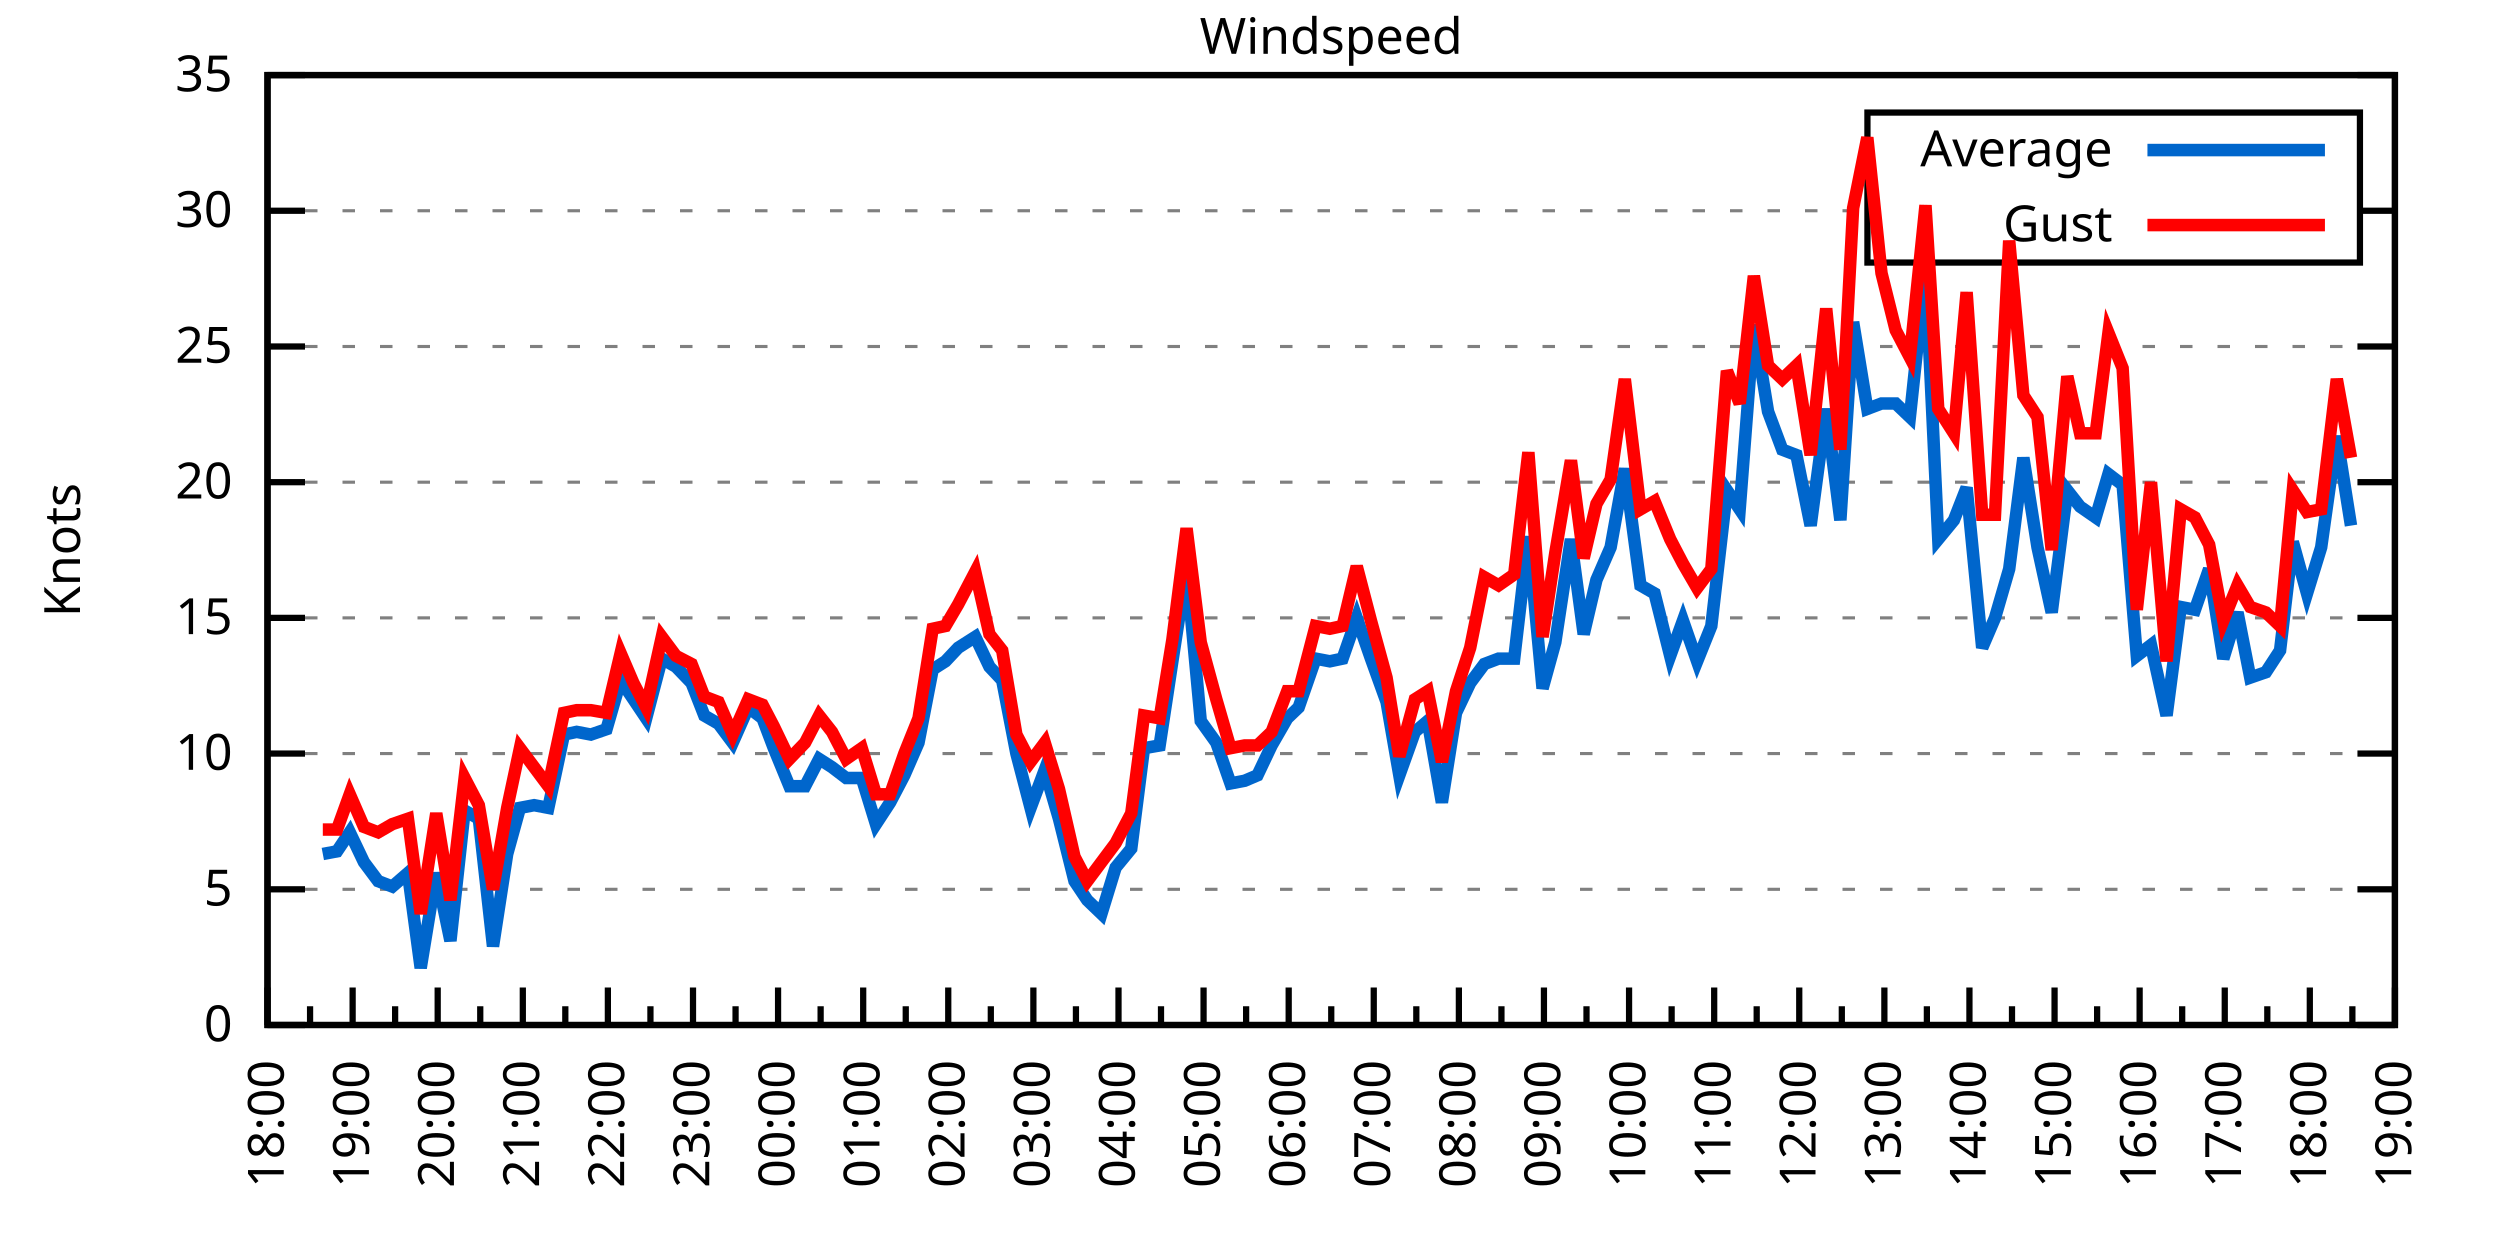
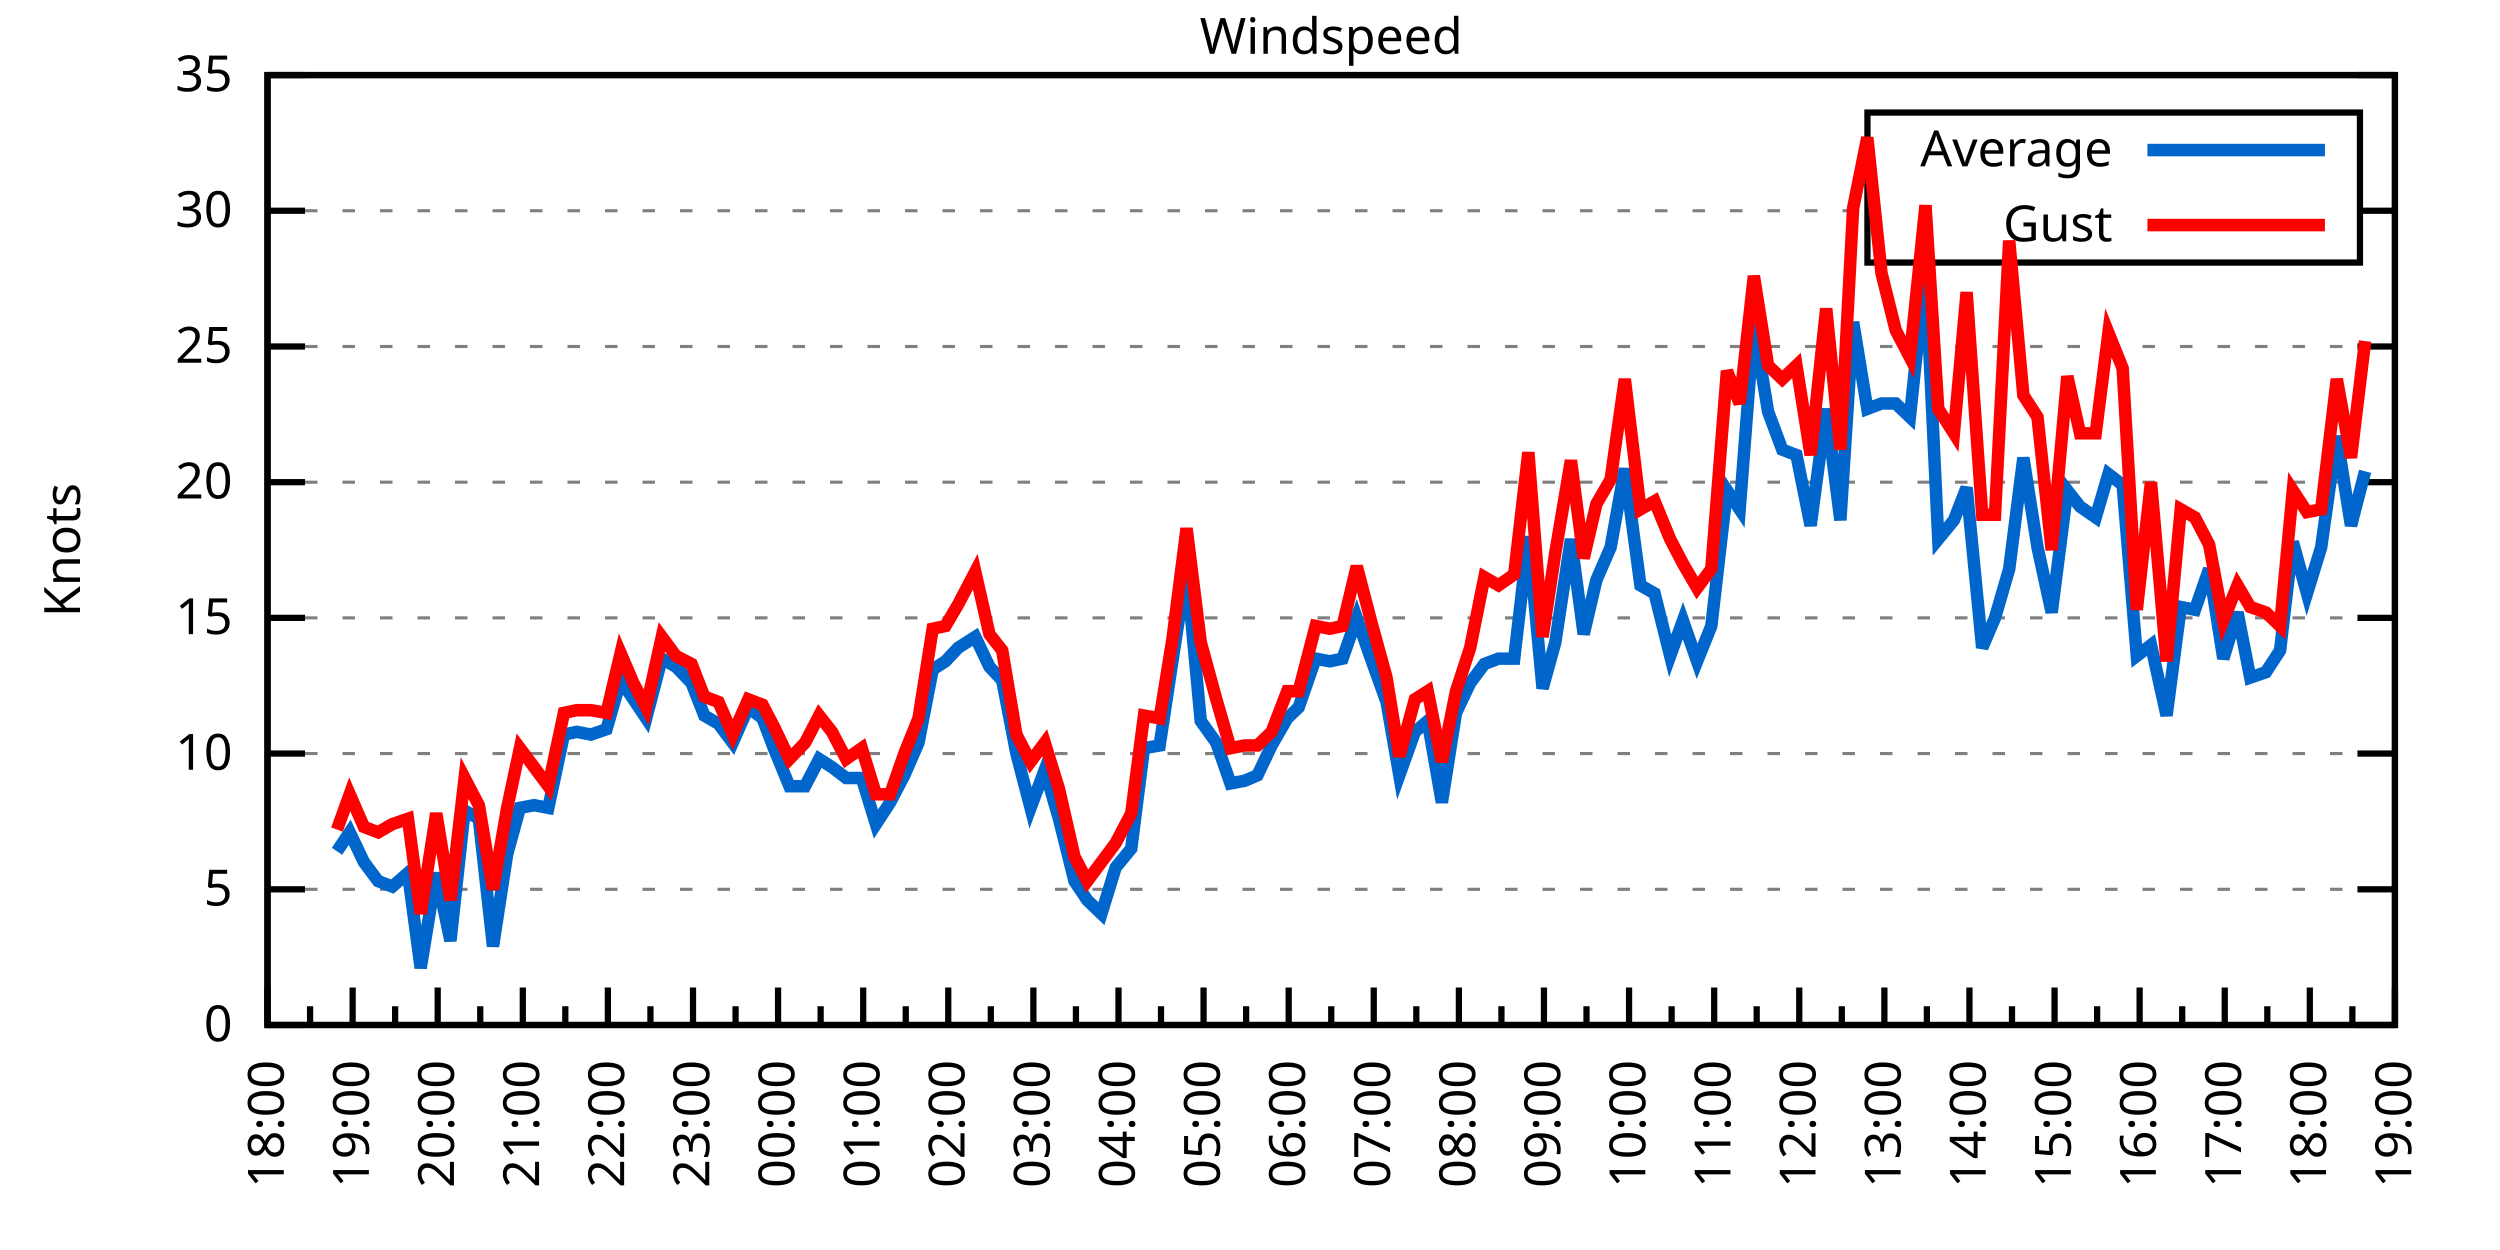
<svg xmlns="http://www.w3.org/2000/svg" xmlns:xlink="http://www.w3.org/1999/xlink" width="400" height="200" viewBox="0 0 400 200">
  <g id="gnuplot_canvas">
    <rect x="0" y="0" width="400" height="200" fill="none" />
    <defs>
      <circle id="gpDot" r="0.5" stroke-width="0.5" stroke="currentColor" />
      <path id="gpPt0" stroke-width="0.333" stroke="currentColor" d="M-1,0 h2 M0,-1 v2" />
      <path id="gpPt1" stroke-width="0.333" stroke="currentColor" d="M-1,-1 L1,1 M1,-1 L-1,1" />
      <path id="gpPt2" stroke-width="0.333" stroke="currentColor" d="M-1,0 L1,0 M0,-1 L0,1 M-1,-1 L1,1 M-1,1 L1,-1" />
      <rect id="gpPt3" stroke-width="0.333" stroke="currentColor" x="-1" y="-1" width="2" height="2" />
      <rect id="gpPt4" stroke-width="0.333" stroke="currentColor" fill="currentColor" x="-1" y="-1" width="2" height="2" />
      <circle id="gpPt5" stroke-width="0.333" stroke="currentColor" cx="0" cy="0" r="1" />
      <use xlink:href="#gpPt5" id="gpPt6" fill="currentColor" stroke="none" />
      <path id="gpPt7" stroke-width="0.333" stroke="currentColor" d="M0,-1.33 L-1.33,0.67 L1.33,0.67 z" />
      <use xlink:href="#gpPt7" id="gpPt8" fill="currentColor" stroke="none" />
      <use xlink:href="#gpPt7" id="gpPt9" stroke="currentColor" transform="rotate(180)" />
      <use xlink:href="#gpPt9" id="gpPt10" fill="currentColor" stroke="none" />
      <use xlink:href="#gpPt3" id="gpPt11" stroke="currentColor" transform="rotate(45)" />
      <use xlink:href="#gpPt11" id="gpPt12" fill="currentColor" stroke="none" />
      <path id="gpPt13" stroke-width="0.333" stroke="currentColor" d="M0,1.330 L1.265,0.411 L0.782,-1.067 L-0.782,-1.076 L-1.265,0.411 z" />
      <use xlink:href="#gpPt13" id="gpPt14" fill="currentColor" stroke="none" />
      <filter id="textbox" filterUnits="objectBoundingBox" x="0" y="0" height="1" width="1">
        <feFlood flood-color="white" flood-opacity="1" result="bgnd" />
        <feComposite in="SourceGraphic" in2="bgnd" operator="atop" />
      </filter>
      <filter id="greybox" filterUnits="objectBoundingBox" x="0" y="0" height="1" width="1">
        <feFlood flood-color="lightgrey" flood-opacity="1" result="grey" />
        <feComposite in="SourceGraphic" in2="grey" operator="atop" />
      </filter>
    </defs>
    <g fill="none" color="white" stroke="currentColor" stroke-width="1.00" stroke-linecap="butt" stroke-linejoin="miter">
</g>
    <g fill="none" color="black" stroke="currentColor" stroke-width="1.00" stroke-linecap="butt" stroke-linejoin="miter">
      <g stroke="none" shape-rendering="crispEdges">
        <polygon fill="rgb(255, 255, 255)" points="42.80,164.00 383.18,164.00 383.18,12.02 42.80,12.02 " />
      </g>
    </g>
    <g fill="none" color="black" stroke="currentColor" stroke-width="1.00" stroke-linecap="butt" stroke-linejoin="miter">
</g>
    <g fill="none" color="black" stroke="black" stroke-width="0.50" stroke-linecap="butt" stroke-linejoin="miter">
</g>
    <g fill="none" color="gray" stroke="currentColor" stroke-width="0.50" stroke-linecap="butt" stroke-linejoin="miter">
      <path stroke="gray" stroke-dasharray="2,4" class="gridline" d="M42.80,164.00 L383.19,164.00  " />
    </g>
    <g fill="none" color="gray" stroke="gray" stroke-width="1.00" stroke-linecap="butt" stroke-linejoin="miter">
</g>
    <g fill="none" color="black" stroke="currentColor" stroke-width="1.00" stroke-linecap="butt" stroke-linejoin="miter">
      <path stroke="black" d="M42.80,164.00 L48.80,164.00 M383.19,164.00 L377.19,164.00  " />
      <g transform="translate(37.20,166.60)" stroke="none" fill="black" font-family="Sans" font-size="8.00" text-anchor="end">
        <text>
          <tspan font-family="Sans"> 0</tspan>
        </text>
      </g>
    </g>
    <g fill="none" color="black" stroke="currentColor" stroke-width="1.00" stroke-linecap="butt" stroke-linejoin="miter">
</g>
    <g fill="none" color="black" stroke="black" stroke-width="0.50" stroke-linecap="butt" stroke-linejoin="miter">
</g>
    <g fill="none" color="gray" stroke="currentColor" stroke-width="0.50" stroke-linecap="butt" stroke-linejoin="miter">
      <path stroke="gray" stroke-dasharray="2,4" class="gridline" d="M42.80,142.29 L383.19,142.29  " />
    </g>
    <g fill="none" color="gray" stroke="gray" stroke-width="1.00" stroke-linecap="butt" stroke-linejoin="miter">
</g>
    <g fill="none" color="black" stroke="currentColor" stroke-width="1.00" stroke-linecap="butt" stroke-linejoin="miter">
      <path stroke="black" d="M42.80,142.29 L48.80,142.29 M383.19,142.29 L377.19,142.29  " />
      <g transform="translate(37.20,144.89)" stroke="none" fill="black" font-family="Sans" font-size="8.00" text-anchor="end">
        <text>
          <tspan font-family="Sans"> 5</tspan>
        </text>
      </g>
    </g>
    <g fill="none" color="black" stroke="currentColor" stroke-width="1.00" stroke-linecap="butt" stroke-linejoin="miter">
</g>
    <g fill="none" color="black" stroke="black" stroke-width="0.50" stroke-linecap="butt" stroke-linejoin="miter">
</g>
    <g fill="none" color="gray" stroke="currentColor" stroke-width="0.50" stroke-linecap="butt" stroke-linejoin="miter">
      <path stroke="gray" stroke-dasharray="2,4" class="gridline" d="M42.80,120.57 L383.19,120.57  " />
    </g>
    <g fill="none" color="gray" stroke="gray" stroke-width="1.00" stroke-linecap="butt" stroke-linejoin="miter">
</g>
    <g fill="none" color="black" stroke="currentColor" stroke-width="1.00" stroke-linecap="butt" stroke-linejoin="miter">
      <path stroke="black" d="M42.80,120.57 L48.80,120.57 M383.19,120.57 L377.19,120.57  " />
      <g transform="translate(37.20,123.17)" stroke="none" fill="black" font-family="Sans" font-size="8.00" text-anchor="end">
        <text>
          <tspan font-family="Sans"> 10</tspan>
        </text>
      </g>
    </g>
    <g fill="none" color="black" stroke="currentColor" stroke-width="1.00" stroke-linecap="butt" stroke-linejoin="miter">
</g>
    <g fill="none" color="black" stroke="black" stroke-width="0.50" stroke-linecap="butt" stroke-linejoin="miter">
</g>
    <g fill="none" color="gray" stroke="currentColor" stroke-width="0.50" stroke-linecap="butt" stroke-linejoin="miter">
      <path stroke="gray" stroke-dasharray="2,4" class="gridline" d="M42.80,98.86 L383.19,98.86  " />
    </g>
    <g fill="none" color="gray" stroke="gray" stroke-width="1.00" stroke-linecap="butt" stroke-linejoin="miter">
</g>
    <g fill="none" color="black" stroke="currentColor" stroke-width="1.00" stroke-linecap="butt" stroke-linejoin="miter">
      <path stroke="black" d="M42.80,98.86 L48.80,98.86 M383.19,98.86 L377.19,98.86  " />
      <g transform="translate(37.20,101.46)" stroke="none" fill="black" font-family="Sans" font-size="8.00" text-anchor="end">
        <text>
          <tspan font-family="Sans"> 15</tspan>
        </text>
      </g>
    </g>
    <g fill="none" color="black" stroke="currentColor" stroke-width="1.00" stroke-linecap="butt" stroke-linejoin="miter">
</g>
    <g fill="none" color="black" stroke="black" stroke-width="0.50" stroke-linecap="butt" stroke-linejoin="miter">
</g>
    <g fill="none" color="gray" stroke="currentColor" stroke-width="0.50" stroke-linecap="butt" stroke-linejoin="miter">
      <path stroke="gray" stroke-dasharray="2,4" class="gridline" d="M42.80,77.15 L383.19,77.15  " />
    </g>
    <g fill="none" color="gray" stroke="gray" stroke-width="1.00" stroke-linecap="butt" stroke-linejoin="miter">
</g>
    <g fill="none" color="black" stroke="currentColor" stroke-width="1.00" stroke-linecap="butt" stroke-linejoin="miter">
      <path stroke="black" d="M42.80,77.15 L48.80,77.15 M383.19,77.15 L377.19,77.15  " />
      <g transform="translate(37.20,79.75)" stroke="none" fill="black" font-family="Sans" font-size="8.00" text-anchor="end">
        <text>
          <tspan font-family="Sans"> 20</tspan>
        </text>
      </g>
    </g>
    <g fill="none" color="black" stroke="currentColor" stroke-width="1.00" stroke-linecap="butt" stroke-linejoin="miter">
</g>
    <g fill="none" color="black" stroke="black" stroke-width="0.50" stroke-linecap="butt" stroke-linejoin="miter">
</g>
    <g fill="none" color="gray" stroke="currentColor" stroke-width="0.50" stroke-linecap="butt" stroke-linejoin="miter">
      <path stroke="gray" stroke-dasharray="2,4" class="gridline" d="M42.80,55.44 L383.19,55.44  " />
    </g>
    <g fill="none" color="gray" stroke="gray" stroke-width="1.00" stroke-linecap="butt" stroke-linejoin="miter">
</g>
    <g fill="none" color="black" stroke="currentColor" stroke-width="1.00" stroke-linecap="butt" stroke-linejoin="miter">
      <path stroke="black" d="M42.80,55.44 L48.80,55.44 M383.19,55.44 L377.19,55.44  " />
      <g transform="translate(37.20,58.04)" stroke="none" fill="black" font-family="Sans" font-size="8.00" text-anchor="end">
        <text>
          <tspan font-family="Sans"> 25</tspan>
        </text>
      </g>
    </g>
    <g fill="none" color="black" stroke="currentColor" stroke-width="1.00" stroke-linecap="butt" stroke-linejoin="miter">
</g>
    <g fill="none" color="black" stroke="black" stroke-width="0.50" stroke-linecap="butt" stroke-linejoin="miter">
</g>
    <g fill="none" color="gray" stroke="currentColor" stroke-width="0.50" stroke-linecap="butt" stroke-linejoin="miter">
      <path stroke="gray" stroke-dasharray="2,4" class="gridline" d="M42.80,33.72 L298.79,33.72 M377.59,33.72 L383.19,33.72  " />
    </g>
    <g fill="none" color="gray" stroke="gray" stroke-width="1.00" stroke-linecap="butt" stroke-linejoin="miter">
</g>
    <g fill="none" color="black" stroke="currentColor" stroke-width="1.00" stroke-linecap="butt" stroke-linejoin="miter">
      <path stroke="black" d="M42.80,33.72 L48.80,33.72 M383.19,33.72 L377.19,33.72  " />
      <g transform="translate(37.20,36.32)" stroke="none" fill="black" font-family="Sans" font-size="8.00" text-anchor="end">
        <text>
          <tspan font-family="Sans"> 30</tspan>
        </text>
      </g>
    </g>
    <g fill="none" color="black" stroke="currentColor" stroke-width="1.00" stroke-linecap="butt" stroke-linejoin="miter">
</g>
    <g fill="none" color="black" stroke="black" stroke-width="0.50" stroke-linecap="butt" stroke-linejoin="miter">
</g>
    <g fill="none" color="gray" stroke="currentColor" stroke-width="0.50" stroke-linecap="butt" stroke-linejoin="miter">
      <path stroke="gray" stroke-dasharray="2,4" class="gridline" d="M42.80,12.01 L383.19,12.01  " />
    </g>
    <g fill="none" color="gray" stroke="gray" stroke-width="1.00" stroke-linecap="butt" stroke-linejoin="miter">
</g>
    <g fill="none" color="black" stroke="currentColor" stroke-width="1.00" stroke-linecap="butt" stroke-linejoin="miter">
      <path stroke="black" d="M42.80,12.01 L48.80,12.01 M383.19,12.01 L377.19,12.01  " />
      <g transform="translate(37.20,14.61)" stroke="none" fill="black" font-family="Sans" font-size="8.00" text-anchor="end">
        <text>
          <tspan font-family="Sans"> 35</tspan>
        </text>
      </g>
    </g>
    <g fill="none" color="black" stroke="currentColor" stroke-width="1.00" stroke-linecap="butt" stroke-linejoin="miter">
      <path stroke="black" d="M42.80,164.00 L42.80,158.00  " />
      <g transform="translate(45.40,169.60) rotate(270)" stroke="none" fill="black" font-family="Sans" font-size="8.00" text-anchor="end">
        <text>
          <tspan font-family="Sans">18:00</tspan>
        </text>
      </g>
    </g>
    <g fill="none" color="black" stroke="currentColor" stroke-width="1.00" stroke-linecap="butt" stroke-linejoin="miter">
      <path stroke="black" d="M49.61,164.00 L49.61,161.00 M56.42,164.00 L56.42,158.00  " />
      <g transform="translate(59.02,169.60) rotate(270)" stroke="none" fill="black" font-family="Sans" font-size="8.00" text-anchor="end">
        <text>
          <tspan font-family="Sans">19:00</tspan>
        </text>
      </g>
    </g>
    <g fill="none" color="black" stroke="currentColor" stroke-width="1.00" stroke-linecap="butt" stroke-linejoin="miter">
      <path stroke="black" d="M63.22,164.00 L63.22,161.00 M70.03,164.00 L70.03,158.00  " />
      <g transform="translate(72.63,169.60) rotate(270)" stroke="none" fill="black" font-family="Sans" font-size="8.00" text-anchor="end">
        <text>
          <tspan font-family="Sans">20:00</tspan>
        </text>
      </g>
    </g>
    <g fill="none" color="black" stroke="currentColor" stroke-width="1.00" stroke-linecap="butt" stroke-linejoin="miter">
      <path stroke="black" d="M76.84,164.00 L76.84,161.00 M83.65,164.00 L83.65,158.00  " />
      <g transform="translate(86.25,169.60) rotate(270)" stroke="none" fill="black" font-family="Sans" font-size="8.00" text-anchor="end">
        <text>
          <tspan font-family="Sans">21:00</tspan>
        </text>
      </g>
    </g>
    <g fill="none" color="black" stroke="currentColor" stroke-width="1.00" stroke-linecap="butt" stroke-linejoin="miter">
      <path stroke="black" d="M90.45,164.00 L90.45,161.00 M97.26,164.00 L97.26,158.00  " />
      <g transform="translate(99.86,169.60) rotate(270)" stroke="none" fill="black" font-family="Sans" font-size="8.00" text-anchor="end">
        <text>
          <tspan font-family="Sans">22:00</tspan>
        </text>
      </g>
    </g>
    <g fill="none" color="black" stroke="currentColor" stroke-width="1.00" stroke-linecap="butt" stroke-linejoin="miter">
      <path stroke="black" d="M104.07,164.00 L104.07,161.00 M110.88,164.00 L110.88,158.00  " />
      <g transform="translate(113.48,169.60) rotate(270)" stroke="none" fill="black" font-family="Sans" font-size="8.00" text-anchor="end">
        <text>
          <tspan font-family="Sans">23:00</tspan>
        </text>
      </g>
    </g>
    <g fill="none" color="black" stroke="currentColor" stroke-width="1.00" stroke-linecap="butt" stroke-linejoin="miter">
      <path stroke="black" d="M117.69,164.00 L117.69,161.00 M124.49,164.00 L124.49,158.00  " />
      <g transform="translate(127.09,169.60) rotate(270)" stroke="none" fill="black" font-family="Sans" font-size="8.00" text-anchor="end">
        <text>
          <tspan font-family="Sans">00:00</tspan>
        </text>
      </g>
    </g>
    <g fill="none" color="black" stroke="currentColor" stroke-width="1.00" stroke-linecap="butt" stroke-linejoin="miter">
      <path stroke="black" d="M131.30,164.00 L131.30,161.00 M138.11,164.00 L138.11,158.00  " />
      <g transform="translate(140.71,169.60) rotate(270)" stroke="none" fill="black" font-family="Sans" font-size="8.00" text-anchor="end">
        <text>
          <tspan font-family="Sans">01:00</tspan>
        </text>
      </g>
    </g>
    <g fill="none" color="black" stroke="currentColor" stroke-width="1.00" stroke-linecap="butt" stroke-linejoin="miter">
      <path stroke="black" d="M144.92,164.00 L144.92,161.00 M151.72,164.00 L151.72,158.00  " />
      <g transform="translate(154.32,169.60) rotate(270)" stroke="none" fill="black" font-family="Sans" font-size="8.00" text-anchor="end">
        <text>
          <tspan font-family="Sans">02:00</tspan>
        </text>
      </g>
    </g>
    <g fill="none" color="black" stroke="currentColor" stroke-width="1.00" stroke-linecap="butt" stroke-linejoin="miter">
      <path stroke="black" d="M158.53,164.00 L158.53,161.00 M165.34,164.00 L165.34,158.00  " />
      <g transform="translate(167.94,169.60) rotate(270)" stroke="none" fill="black" font-family="Sans" font-size="8.00" text-anchor="end">
        <text>
          <tspan font-family="Sans">03:00</tspan>
        </text>
      </g>
    </g>
    <g fill="none" color="black" stroke="currentColor" stroke-width="1.00" stroke-linecap="butt" stroke-linejoin="miter">
      <path stroke="black" d="M172.15,164.00 L172.15,161.00 M178.96,164.00 L178.96,158.00  " />
      <g transform="translate(181.56,169.60) rotate(270)" stroke="none" fill="black" font-family="Sans" font-size="8.00" text-anchor="end">
        <text>
          <tspan font-family="Sans">04:00</tspan>
        </text>
      </g>
    </g>
    <g fill="none" color="black" stroke="currentColor" stroke-width="1.00" stroke-linecap="butt" stroke-linejoin="miter">
      <path stroke="black" d="M185.76,164.00 L185.76,161.00 M192.57,164.00 L192.57,158.00  " />
      <g transform="translate(195.17,169.60) rotate(270)" stroke="none" fill="black" font-family="Sans" font-size="8.00" text-anchor="end">
        <text>
          <tspan font-family="Sans">05:00</tspan>
        </text>
      </g>
    </g>
    <g fill="none" color="black" stroke="currentColor" stroke-width="1.00" stroke-linecap="butt" stroke-linejoin="miter">
      <path stroke="black" d="M199.38,164.00 L199.38,161.00 M206.19,164.00 L206.19,158.00  " />
      <g transform="translate(208.79,169.60) rotate(270)" stroke="none" fill="black" font-family="Sans" font-size="8.00" text-anchor="end">
        <text>
          <tspan font-family="Sans">06:00</tspan>
        </text>
      </g>
    </g>
    <g fill="none" color="black" stroke="currentColor" stroke-width="1.00" stroke-linecap="butt" stroke-linejoin="miter">
      <path stroke="black" d="M213.00,164.00 L213.00,161.00 M219.80,164.00 L219.80,158.00  " />
      <g transform="translate(222.40,169.60) rotate(270)" stroke="none" fill="black" font-family="Sans" font-size="8.00" text-anchor="end">
        <text>
          <tspan font-family="Sans">07:00</tspan>
        </text>
      </g>
    </g>
    <g fill="none" color="black" stroke="currentColor" stroke-width="1.00" stroke-linecap="butt" stroke-linejoin="miter">
      <path stroke="black" d="M226.61,164.00 L226.61,161.00 M233.42,164.00 L233.42,158.00  " />
      <g transform="translate(236.02,169.60) rotate(270)" stroke="none" fill="black" font-family="Sans" font-size="8.00" text-anchor="end">
        <text>
          <tspan font-family="Sans">08:00</tspan>
        </text>
      </g>
    </g>
    <g fill="none" color="black" stroke="currentColor" stroke-width="1.00" stroke-linecap="butt" stroke-linejoin="miter">
      <path stroke="black" d="M240.23,164.00 L240.23,161.00 M247.03,164.00 L247.03,158.00  " />
      <g transform="translate(249.63,169.60) rotate(270)" stroke="none" fill="black" font-family="Sans" font-size="8.00" text-anchor="end">
        <text>
          <tspan font-family="Sans">09:00</tspan>
        </text>
      </g>
    </g>
    <g fill="none" color="black" stroke="currentColor" stroke-width="1.00" stroke-linecap="butt" stroke-linejoin="miter">
      <path stroke="black" d="M253.84,164.00 L253.84,161.00 M260.65,164.00 L260.65,158.00  " />
      <g transform="translate(263.25,169.60) rotate(270)" stroke="none" fill="black" font-family="Sans" font-size="8.00" text-anchor="end">
        <text>
          <tspan font-family="Sans">10:00</tspan>
        </text>
      </g>
    </g>
    <g fill="none" color="black" stroke="currentColor" stroke-width="1.00" stroke-linecap="butt" stroke-linejoin="miter">
      <path stroke="black" d="M267.46,164.00 L267.46,161.00 M274.27,164.00 L274.27,158.00  " />
      <g transform="translate(276.87,169.60) rotate(270)" stroke="none" fill="black" font-family="Sans" font-size="8.00" text-anchor="end">
        <text>
          <tspan font-family="Sans">11:00</tspan>
        </text>
      </g>
    </g>
    <g fill="none" color="black" stroke="currentColor" stroke-width="1.00" stroke-linecap="butt" stroke-linejoin="miter">
      <path stroke="black" d="M281.07,164.00 L281.07,161.00 M287.88,164.00 L287.88,158.00  " />
      <g transform="translate(290.48,169.60) rotate(270)" stroke="none" fill="black" font-family="Sans" font-size="8.00" text-anchor="end">
        <text>
          <tspan font-family="Sans">12:00</tspan>
        </text>
      </g>
    </g>
    <g fill="none" color="black" stroke="currentColor" stroke-width="1.00" stroke-linecap="butt" stroke-linejoin="miter">
      <path stroke="black" d="M294.69,164.00 L294.69,161.00 M301.50,164.00 L301.50,158.00  " />
      <g transform="translate(304.10,169.60) rotate(270)" stroke="none" fill="black" font-family="Sans" font-size="8.00" text-anchor="end">
        <text>
          <tspan font-family="Sans">13:00</tspan>
        </text>
      </g>
    </g>
    <g fill="none" color="black" stroke="currentColor" stroke-width="1.00" stroke-linecap="butt" stroke-linejoin="miter">
      <path stroke="black" d="M308.30,164.00 L308.30,161.00 M315.11,164.00 L315.11,158.00  " />
      <g transform="translate(317.71,169.60) rotate(270)" stroke="none" fill="black" font-family="Sans" font-size="8.00" text-anchor="end">
        <text>
          <tspan font-family="Sans">14:00</tspan>
        </text>
      </g>
    </g>
    <g fill="none" color="black" stroke="currentColor" stroke-width="1.00" stroke-linecap="butt" stroke-linejoin="miter">
      <path stroke="black" d="M321.92,164.00 L321.92,161.00 M328.73,164.00 L328.73,158.00  " />
      <g transform="translate(331.33,169.60) rotate(270)" stroke="none" fill="black" font-family="Sans" font-size="8.00" text-anchor="end">
        <text>
          <tspan font-family="Sans">15:00</tspan>
        </text>
      </g>
    </g>
    <g fill="none" color="black" stroke="currentColor" stroke-width="1.00" stroke-linecap="butt" stroke-linejoin="miter">
      <path stroke="black" d="M335.54,164.00 L335.54,161.00 M342.34,164.00 L342.34,158.00  " />
      <g transform="translate(344.94,169.60) rotate(270)" stroke="none" fill="black" font-family="Sans" font-size="8.00" text-anchor="end">
        <text>
          <tspan font-family="Sans">16:00</tspan>
        </text>
      </g>
    </g>
    <g fill="none" color="black" stroke="currentColor" stroke-width="1.00" stroke-linecap="butt" stroke-linejoin="miter">
      <path stroke="black" d="M349.15,164.00 L349.15,161.00 M355.96,164.00 L355.96,158.00  " />
      <g transform="translate(358.56,169.60) rotate(270)" stroke="none" fill="black" font-family="Sans" font-size="8.00" text-anchor="end">
        <text>
          <tspan font-family="Sans">17:00</tspan>
        </text>
      </g>
    </g>
    <g fill="none" color="black" stroke="currentColor" stroke-width="1.00" stroke-linecap="butt" stroke-linejoin="miter">
      <path stroke="black" d="M362.77,164.00 L362.77,161.00 M369.57,164.00 L369.57,158.00  " />
      <g transform="translate(372.17,169.60) rotate(270)" stroke="none" fill="black" font-family="Sans" font-size="8.00" text-anchor="end">
        <text>
          <tspan font-family="Sans">18:00</tspan>
        </text>
      </g>
    </g>
    <g fill="none" color="black" stroke="currentColor" stroke-width="1.00" stroke-linecap="butt" stroke-linejoin="miter">
      <path stroke="black" d="M376.38,164.00 L376.38,161.00 M383.19,164.00 L383.19,158.00  " />
      <g transform="translate(385.79,169.60) rotate(270)" stroke="none" fill="black" font-family="Sans" font-size="8.00" text-anchor="end">
        <text>
          <tspan font-family="Sans">19:00</tspan>
        </text>
      </g>
    </g>
    <g fill="none" color="black" stroke="currentColor" stroke-width="1.00" stroke-linecap="butt" stroke-linejoin="miter">
</g>
    <g fill="none" color="black" stroke="currentColor" stroke-width="1.00" stroke-linecap="butt" stroke-linejoin="miter">
      <path stroke="black" d="M42.80,12.01 L42.80,164.00 L383.19,164.00 L383.19,12.01 L42.80,12.01 Z  " />
    </g>
    <g fill="none" color="black" stroke="currentColor" stroke-width="1.00" stroke-linecap="butt" stroke-linejoin="miter">
      <g transform="translate(12.80,88.01) rotate(270)" stroke="none" fill="black" font-family="Sans" font-size="8.00" text-anchor="middle">
        <text>
          <tspan font-family="Sans">Knots</tspan>
        </text>
      </g>
    </g>
    <g fill="none" color="black" stroke="currentColor" stroke-width="1.00" stroke-linecap="butt" stroke-linejoin="miter">
</g>
    <g fill="none" color="black" stroke="currentColor" stroke-width="1.00" stroke-linecap="butt" stroke-linejoin="miter">
      <path stroke="black" d="M298.79,42.01 L298.79,18.01 L377.59,18.01 L377.59,42.01 L298.79,42.01 Z  " />
    </g>
    <g id="Windspeed_plot_1">
      <g fill="none" color="white" stroke="black" stroke-width="2.00" stroke-linecap="butt" stroke-linejoin="miter">
</g>
      <g fill="none" color="black" stroke="currentColor" stroke-width="2.00" stroke-linecap="butt" stroke-linejoin="miter">
        <g transform="translate(337.99,26.61)" stroke="none" fill="black" font-family="Sans" font-size="8.00" text-anchor="end">
          <text>
            <tspan font-family="Sans">Average</tspan>
          </text>
        </g>
      </g>
      <g fill="none" color="black" stroke="currentColor" stroke-width="2.00" stroke-linecap="butt" stroke-linejoin="miter">
-         <path stroke="rgb(  0, 102, 204)" d="M343.59,24.01 L371.99,24.01 M51.65,136.64 L53.92,136.21 L55.96,133.17 L58.23,137.94 L60.50,140.98 L62.77,141.85   L65.27,139.68 L67.31,154.88 L69.80,139.68 L72.07,150.54 L74.34,129.69 L76.61,131.00 L78.88,151.41 L81.15,136.64   L83.19,129.26 L85.46,128.83 L87.73,129.26 L90.23,117.53 L92.27,117.10 L94.54,117.53 L97.04,116.67 L99.30,108.85   L101.35,111.89 L103.39,114.93 L105.89,105.38 L108.15,106.68 L110.65,109.28 L112.69,114.49 L114.96,115.80 L117.23,118.84   L119.73,113.19 L122.00,114.93 L123.81,119.71 L126.31,125.79 L128.81,125.79 L131.07,121.44 L133.12,122.75 L135.39,124.48   L137.88,124.48 L140.15,131.86 L142.42,128.39 L144.69,124.05 L146.96,118.84 L149.23,107.11 L151.27,105.81 L153.31,103.64   L156.04,101.90 L158.31,106.68 L160.35,108.85 L162.62,120.57 L164.89,129.26 L167.16,123.18 L169.43,131.00 L171.92,140.98   L173.96,144.02 L176.23,146.20 L178.50,138.81 L181.00,135.77 L183.04,119.71 L185.54,119.27 L187.58,105.81 L189.85,91.04   L192.12,115.36 L194.61,118.84 L196.88,125.35 L199.15,124.92 L201.19,124.05 L203.46,119.27 L205.96,114.93 L207.78,113.19   L210.50,105.38 L212.77,105.81 L214.81,105.38 L217.08,98.86 L219.35,105.38 L221.85,112.32 L223.89,124.05 L226.38,117.10   L228.43,115.36 L230.70,128.39 L232.96,114.06 L235.23,109.28 L237.50,106.24 L239.77,105.38 L242.27,105.38 L244.54,85.83   L246.81,110.15 L248.85,102.77 L251.35,86.27 L253.39,101.47 L255.43,92.78 L257.70,87.57 L259.97,74.98 L262.47,93.65   L264.73,94.95 L267.23,104.94 L269.27,99.30 L271.54,105.81 L273.81,100.16 L276.31,78.45 L278.35,81.49 L280.62,51.96   L282.89,65.86 L285.16,71.94 L287.43,72.81 L289.70,84.10 L292.19,65.42 L294.46,83.23 L296.50,51.53 L298.77,65.42   L301.04,64.56 L303.31,64.56 L305.58,66.73 L308.08,43.28 L310.12,86.27 L312.62,83.23 L314.66,78.02 L317.15,103.64   L319.20,98.86 L321.47,91.04 L323.74,73.24 L326.00,87.57 L328.27,97.99 L330.77,78.45 L332.81,81.06 L335.31,82.79   L337.35,75.85 L339.62,77.58 L341.89,104.94 L344.16,103.20 L346.65,114.49 L348.92,97.12 L351.19,97.56 L353.46,91.04   L355.73,105.38 L358.00,97.99 L360.04,108.42 L362.54,107.55 L364.81,104.07 L366.85,86.70 L369.12,94.95 L371.39,87.57   L373.89,69.77 L376.16,84.10  " />
+         <path stroke="rgb(  0, 102, 204)" d="M343.59,24.01 L371.99,24.01 M53.92,136.21 L55.96,133.17 L58.23,137.94 L60.50,140.98 L62.77,141.85 L65.27,139.68   L67.31,154.88 L69.80,139.68 L72.07,150.54 L74.34,129.69 L76.61,131.00 L78.88,151.41 L81.15,136.64 L83.19,129.26   L85.46,128.83 L87.73,129.26 L90.23,117.53 L92.27,117.10 L94.54,117.53 L97.04,116.67 L99.30,108.85 L101.35,111.89   L103.39,114.93 L105.89,105.38 L108.15,106.68 L110.65,109.28 L112.69,114.49 L114.96,115.80 L117.23,118.84 L119.73,113.19   L122.00,114.93 L123.81,119.71 L126.31,125.79 L128.81,125.79 L131.07,121.44 L133.12,122.75 L135.39,124.48 L137.88,124.48   L140.15,131.86 L142.42,128.39 L144.69,124.05 L146.96,118.84 L149.23,107.11 L151.27,105.81 L153.31,103.64 L156.04,101.90   L158.31,106.68 L160.35,108.85 L162.62,120.57 L164.89,129.26 L167.16,123.18 L169.43,131.00 L171.92,140.98 L173.96,144.02   L176.23,146.20 L178.50,138.81 L181.00,135.77 L183.04,119.71 L185.54,119.27 L187.58,105.81 L189.85,91.04 L192.12,115.36   L194.61,118.84 L196.88,125.35 L199.15,124.92 L201.19,124.05 L203.46,119.27 L205.96,114.93 L207.78,113.19 L210.50,105.38   L212.77,105.81 L214.81,105.38 L217.08,98.86 L219.35,105.38 L221.85,112.32 L223.89,124.05 L226.38,117.10 L228.43,115.36   L230.70,128.39 L232.96,114.06 L235.23,109.28 L237.50,106.24 L239.77,105.38 L242.27,105.38 L244.54,85.83 L246.81,110.15   L248.85,102.77 L251.35,86.27 L253.39,101.47 L255.43,92.78 L257.70,87.57 L259.97,74.98 L262.47,93.65 L264.73,94.95   L267.23,104.94 L269.27,99.30 L271.54,105.81 L273.81,100.16 L276.31,78.45 L278.35,81.49 L280.62,51.96 L282.89,65.86   L285.16,71.94 L287.43,72.81 L289.70,84.10 L292.19,65.42 L294.46,83.23 L296.50,51.53 L298.77,65.42 L301.04,64.56   L303.31,64.56 L305.58,66.73 L308.08,43.28 L310.12,86.27 L312.62,83.23 L314.66,78.02 L317.15,103.64 L319.20,98.86   L321.47,91.04 L323.74,73.24 L326.00,87.57 L328.27,97.99 L330.77,78.45 L332.81,81.06 L335.31,82.79 L337.35,75.85   L339.62,77.58 L341.89,104.94 L344.16,103.20 L346.65,114.49 L348.92,97.12 L351.19,97.56 L353.46,91.04 L355.73,105.38   L358.00,97.99 L360.04,108.42 L362.54,107.55 L364.81,104.07 L366.85,86.70 L369.12,94.95 L371.39,87.57 L373.89,69.77   L376.16,84.10 L378.42,75.41  " />
      </g>
    </g>
    <g id="Windspeed_plot_2">
      <g fill="none" color="black" stroke="currentColor" stroke-width="2.00" stroke-linecap="butt" stroke-linejoin="miter">
        <g transform="translate(337.99,38.61)" stroke="none" fill="black" font-family="Sans" font-size="8.00" text-anchor="end">
          <text>
            <tspan font-family="Sans">Gust</tspan>
          </text>
        </g>
      </g>
      <g fill="none" color="black" stroke="currentColor" stroke-width="2.00" stroke-linecap="butt" stroke-linejoin="miter">
-         <path stroke="rgb(255,   0,   0)" d="M343.59,36.01 L371.99,36.01 M51.65,132.73 L53.92,132.73 L55.96,127.09 L58.23,132.30 L60.50,133.17 L62.77,131.86   L65.27,131.00 L67.31,146.20 L69.80,130.13 L72.07,144.02 L74.34,124.48 L76.61,128.83 L78.88,142.29 L81.15,129.26   L83.19,119.71 L85.46,122.75 L87.73,125.79 L90.23,114.06 L92.27,113.63 L94.54,113.63 L97.04,114.06 L99.30,104.51   L101.35,109.28 L103.39,113.19 L105.89,101.90 L108.15,104.94 L110.65,106.24 L112.69,111.45 L114.96,112.32 L117.23,117.53   L119.73,111.89 L122.00,112.76 L123.81,116.23 L126.31,121.44 L128.81,118.84 L131.07,114.49 L133.12,117.10 L135.39,121.44   L137.88,119.71 L140.15,127.09 L142.42,127.09 L144.69,120.57 L146.96,114.93 L149.23,100.60 L151.27,100.16 L153.31,96.69   L156.04,91.48 L158.31,101.47 L160.35,104.07 L162.62,117.53 L164.89,121.88 L167.16,118.84 L169.43,126.22 L171.92,137.08   L173.96,140.98 L176.23,137.94 L178.50,134.90 L181.00,130.13 L183.04,114.49 L185.54,114.93 L187.58,102.34 L189.85,84.53   L192.12,102.77 L194.61,111.89 L196.88,119.71 L199.15,119.27 L201.19,119.27 L203.46,117.10 L205.96,110.59 L207.78,110.59   L210.50,100.16 L212.77,100.60 L214.81,100.16 L217.08,90.61 L219.35,99.30 L221.85,108.42 L223.89,121.01 L226.38,111.89   L228.43,110.59 L230.70,121.88 L232.96,110.59 L235.23,103.64 L237.50,92.35 L239.77,93.65 L242.27,91.91 L244.54,72.37   L246.81,101.90 L248.85,88.44 L251.35,73.67 L253.39,89.31 L255.43,80.62 L257.70,76.71 L259.97,60.65 L262.47,81.49   L264.73,80.19 L267.23,86.27 L269.27,90.18 L271.54,94.08 L273.81,91.04 L276.31,59.34 L278.35,64.56 L280.62,44.15   L282.89,58.48 L285.16,60.65 L287.43,58.48 L289.70,72.81 L292.19,49.36 L294.46,71.94 L296.50,33.29 L298.77,22.00   L301.04,43.71 L303.31,52.83 L305.58,57.17 L308.08,32.85 L310.12,65.42 L312.62,69.33 L314.66,46.75 L317.15,82.36   L319.20,82.36 L321.47,38.50 L323.74,63.25 L326.00,66.73 L328.27,88.00 L330.77,60.21 L332.81,69.33 L335.31,69.33   L337.35,53.26 L339.62,58.91 L341.89,97.56 L344.16,77.15 L346.65,105.81 L348.92,81.49 L351.19,82.79 L353.46,87.14   L355.73,99.30 L358.00,93.65 L360.04,97.12 L362.54,97.99 L364.81,100.16 L366.85,78.45 L369.12,81.93 L371.39,81.49   L373.89,60.65 L376.16,73.24  " />
+         <path stroke="rgb(255,   0,   0)" d="M343.59,36.01 L371.99,36.01 M53.92,132.73 L55.96,127.09 L58.23,132.30 L60.50,133.17 L62.77,131.86 L65.27,131.00   L67.31,146.20 L69.80,130.13 L72.07,144.02 L74.34,124.48 L76.61,128.83 L78.88,142.29 L81.15,129.26 L83.19,119.71   L85.46,122.75 L87.73,125.79 L90.23,114.06 L92.27,113.63 L94.54,113.63 L97.04,114.06 L99.30,104.51 L101.35,109.28   L103.39,113.19 L105.89,101.90 L108.15,104.94 L110.65,106.24 L112.69,111.45 L114.96,112.32 L117.23,117.53 L119.73,111.89   L122.00,112.76 L123.81,116.23 L126.31,121.44 L128.81,118.84 L131.07,114.49 L133.12,117.10 L135.39,121.44 L137.88,119.71   L140.15,127.09 L142.42,127.09 L144.69,120.57 L146.96,114.93 L149.23,100.60 L151.27,100.16 L153.31,96.69 L156.04,91.48   L158.31,101.47 L160.35,104.07 L162.62,117.53 L164.89,121.88 L167.16,118.84 L169.43,126.22 L171.92,137.08 L173.96,140.98   L176.23,137.94 L178.50,134.90 L181.00,130.13 L183.04,114.49 L185.54,114.93 L187.58,102.34 L189.85,84.53 L192.12,102.77   L194.61,111.89 L196.88,119.71 L199.15,119.27 L201.19,119.27 L203.46,117.10 L205.96,110.59 L207.78,110.59 L210.50,100.16   L212.77,100.60 L214.81,100.16 L217.08,90.61 L219.35,99.30 L221.85,108.42 L223.89,121.01 L226.38,111.89 L228.43,110.59   L230.70,121.88 L232.96,110.59 L235.23,103.64 L237.50,92.35 L239.77,93.65 L242.27,91.91 L244.54,72.37 L246.81,101.90   L248.85,88.44 L251.35,73.67 L253.39,89.31 L255.43,80.62 L257.70,76.71 L259.97,60.65 L262.47,81.49 L264.73,80.19   L267.23,86.27 L269.27,90.18 L271.54,94.08 L273.81,91.04 L276.31,59.34 L278.35,64.56 L280.62,44.15 L282.89,58.48   L285.16,60.65 L287.43,58.48 L289.70,72.81 L292.19,49.36 L294.46,71.94 L296.50,33.29 L298.77,22.00 L301.04,43.71   L303.31,52.83 L305.58,57.17 L308.08,32.85 L310.12,65.42 L312.62,69.33 L314.66,46.75 L317.15,82.36 L319.20,82.36   L321.47,38.50 L323.74,63.25 L326.00,66.73 L328.27,88.00 L330.77,60.21 L332.81,69.33 L335.31,69.33 L337.35,53.26   L339.62,58.91 L341.89,97.56 L344.16,77.15 L346.65,105.81 L348.92,81.49 L351.19,82.79 L353.46,87.14 L355.73,99.30   L358.00,93.65 L360.04,97.12 L362.54,97.99 L364.81,100.16 L366.85,78.45 L369.12,81.93 L371.39,81.49 L373.89,60.65   L376.16,73.24 L378.42,54.57  " />
      </g>
    </g>
    <g fill="none" color="black" stroke="currentColor" stroke-width="2.00" stroke-linecap="butt" stroke-linejoin="miter">
</g>
    <g fill="none" color="black" stroke="black" stroke-width="1.00" stroke-linecap="butt" stroke-linejoin="miter">
</g>
    <g fill="none" color="black" stroke="currentColor" stroke-width="1.00" stroke-linecap="butt" stroke-linejoin="miter">
      <path stroke="black" d="M42.80,12.01 L42.80,164.00 L383.19,164.00 L383.19,12.01 L42.80,12.01 Z  " />
    </g>
    <g fill="none" color="black" stroke="currentColor" stroke-width="1.00" stroke-linecap="butt" stroke-linejoin="miter">
      <g transform="translate(212.99,8.61)" stroke="none" fill="black" font-family="Sans" font-size="8.00" text-anchor="middle">
        <text>
          <tspan font-family="Sans">Windspeed</tspan>
        </text>
      </g>
    </g>
    <g fill="none" color="black" stroke="currentColor" stroke-width="1.00" stroke-linecap="butt" stroke-linejoin="miter">
</g>
  </g>
</svg>
